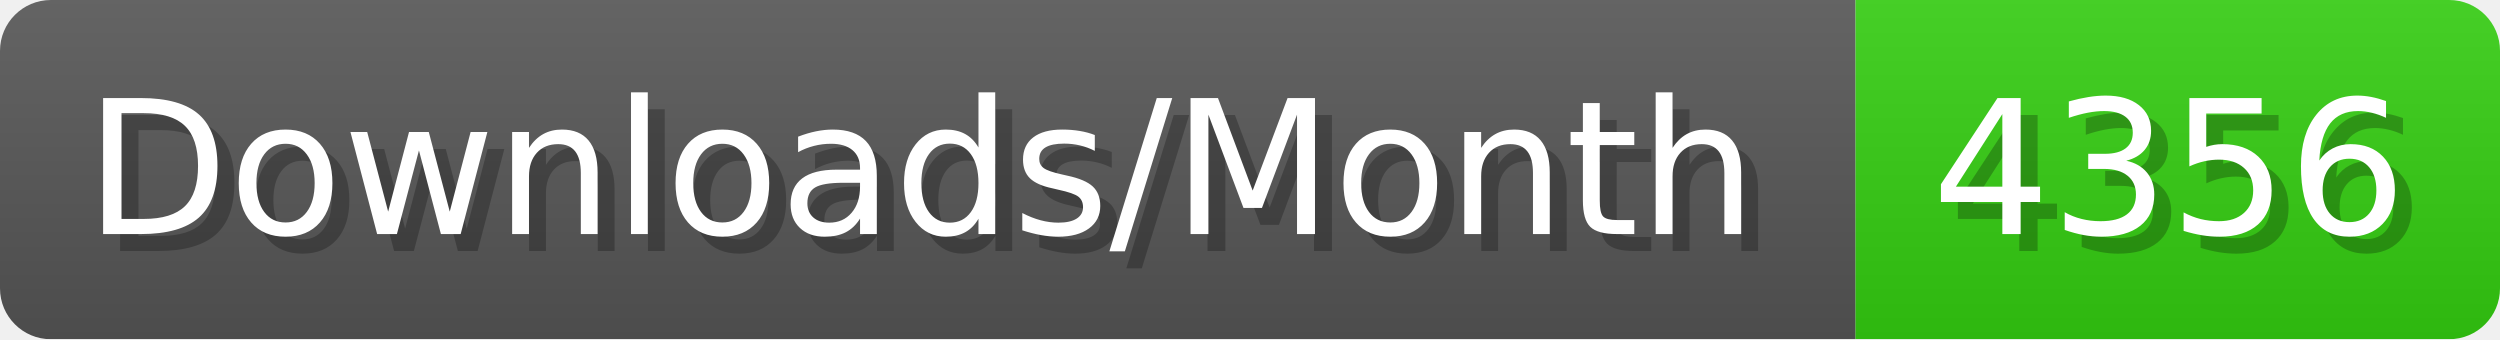
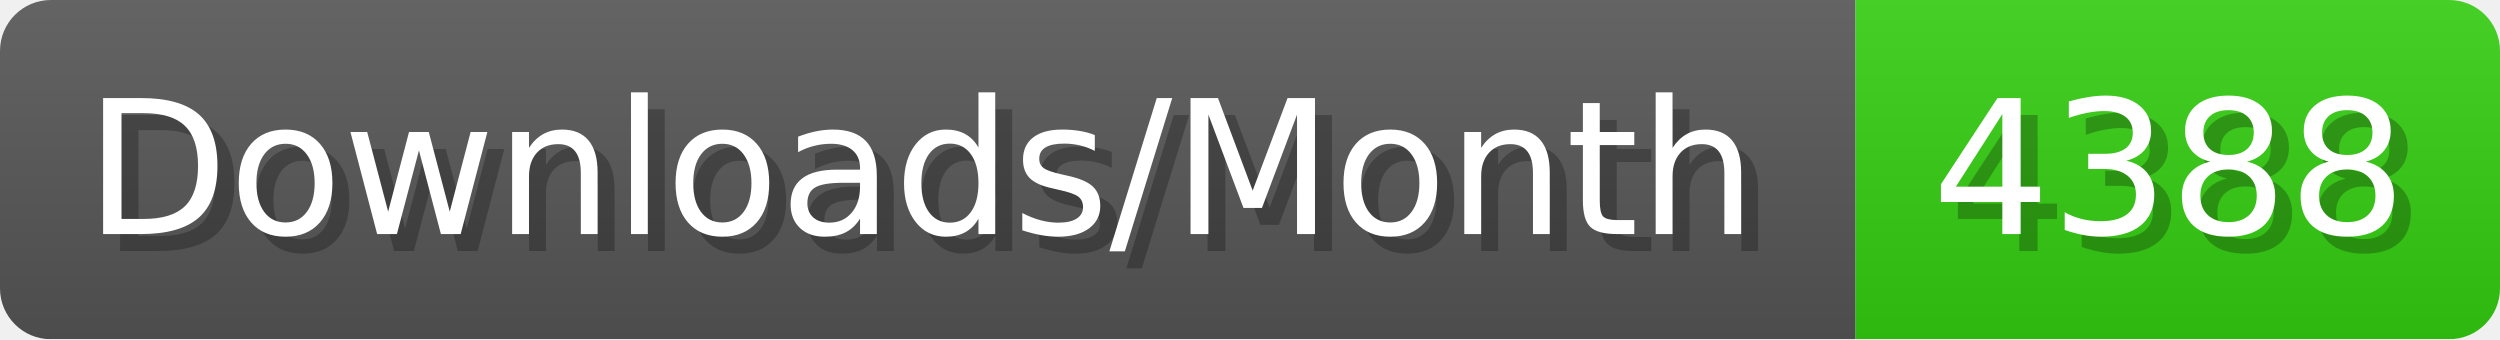
- <svg xmlns="http://www.w3.org/2000/svg" width="147.4" height="20" viewBox="0 0 1474 200" role="img" aria-label="Downloads/Month: 4356">
+ <svg xmlns="http://www.w3.org/2000/svg" width="147.4" height="20" viewBox="0 0 1474 200" role="img" aria-label="Downloads/Month: 4388">
  <linearGradient id="YlXUI" x2="0" y2="100%">
    <stop offset="0" stop-opacity=".1" stop-color="#EEE" />
    <stop offset="1" stop-opacity=".1" />
  </linearGradient>
  <mask id="JHhop">
    <rect width="1474" height="200" rx="30" fill="#FFF" />
  </mask>
  <g mask="url(#JHhop)">
    <rect width="1094" height="200" fill="#555" />
    <rect width="380" height="200" fill="#3C1" x="1094" />
    <rect width="1474" height="200" fill="url(#YlXUI)" />
  </g>
  <g aria-hidden="true" fill="#fff" text-anchor="start" font-family="Verdana,DejaVu Sans,sans-serif" font-size="110">
    <text x="60" y="148" textLength="994" fill="#000" opacity="0.25">Downloads/Month</text>
    <text x="50" y="138" textLength="994">Downloads/Month</text>
-     <text x="1149" y="148" textLength="280" fill="#000" opacity="0.25">4356</text>
-     <text x="1139" y="138" textLength="280">4356</text>
+     <text x="1149" y="148" textLength="280" fill="#000" opacity="0.25">4388</text>
+     <text x="1139" y="138" textLength="280">4388</text>
  </g>
</svg>
